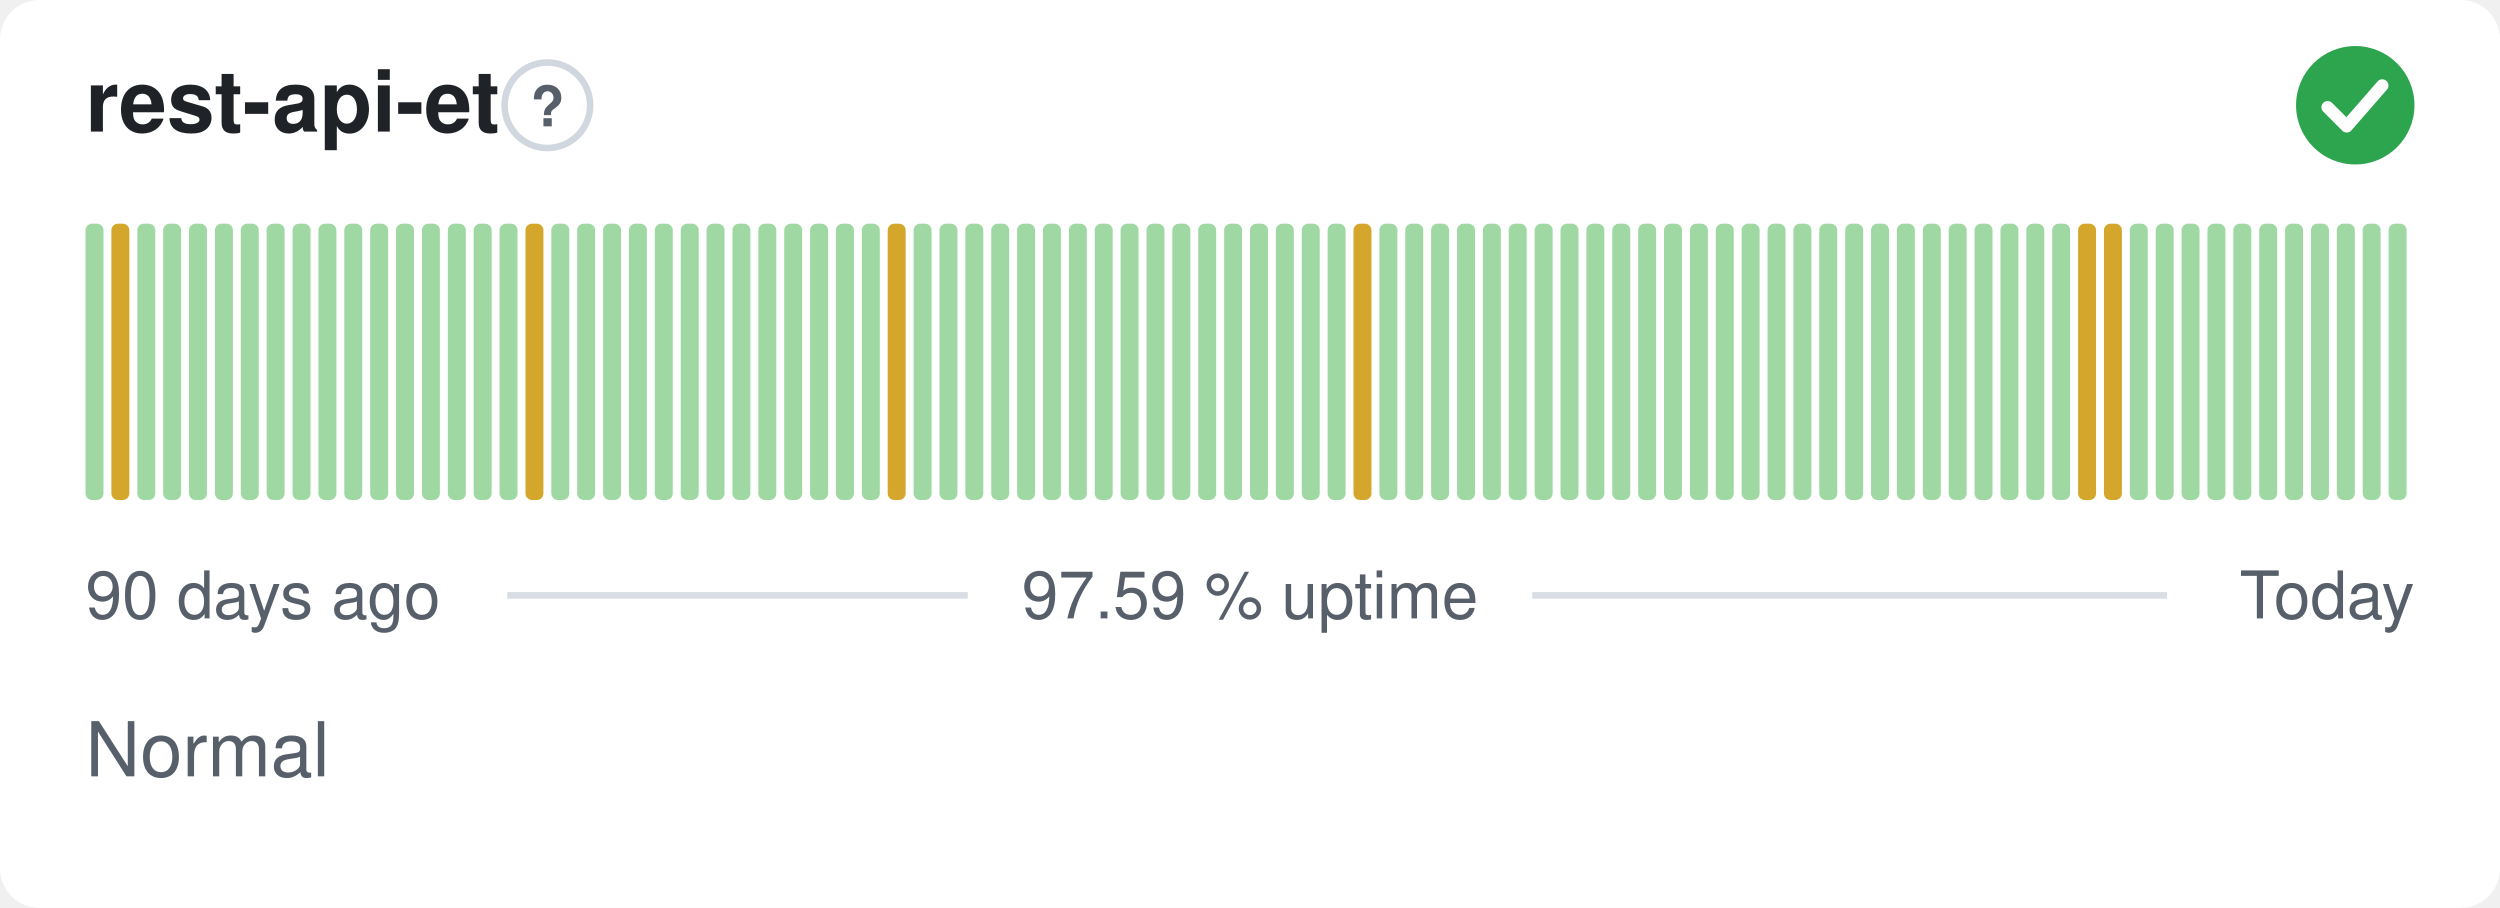
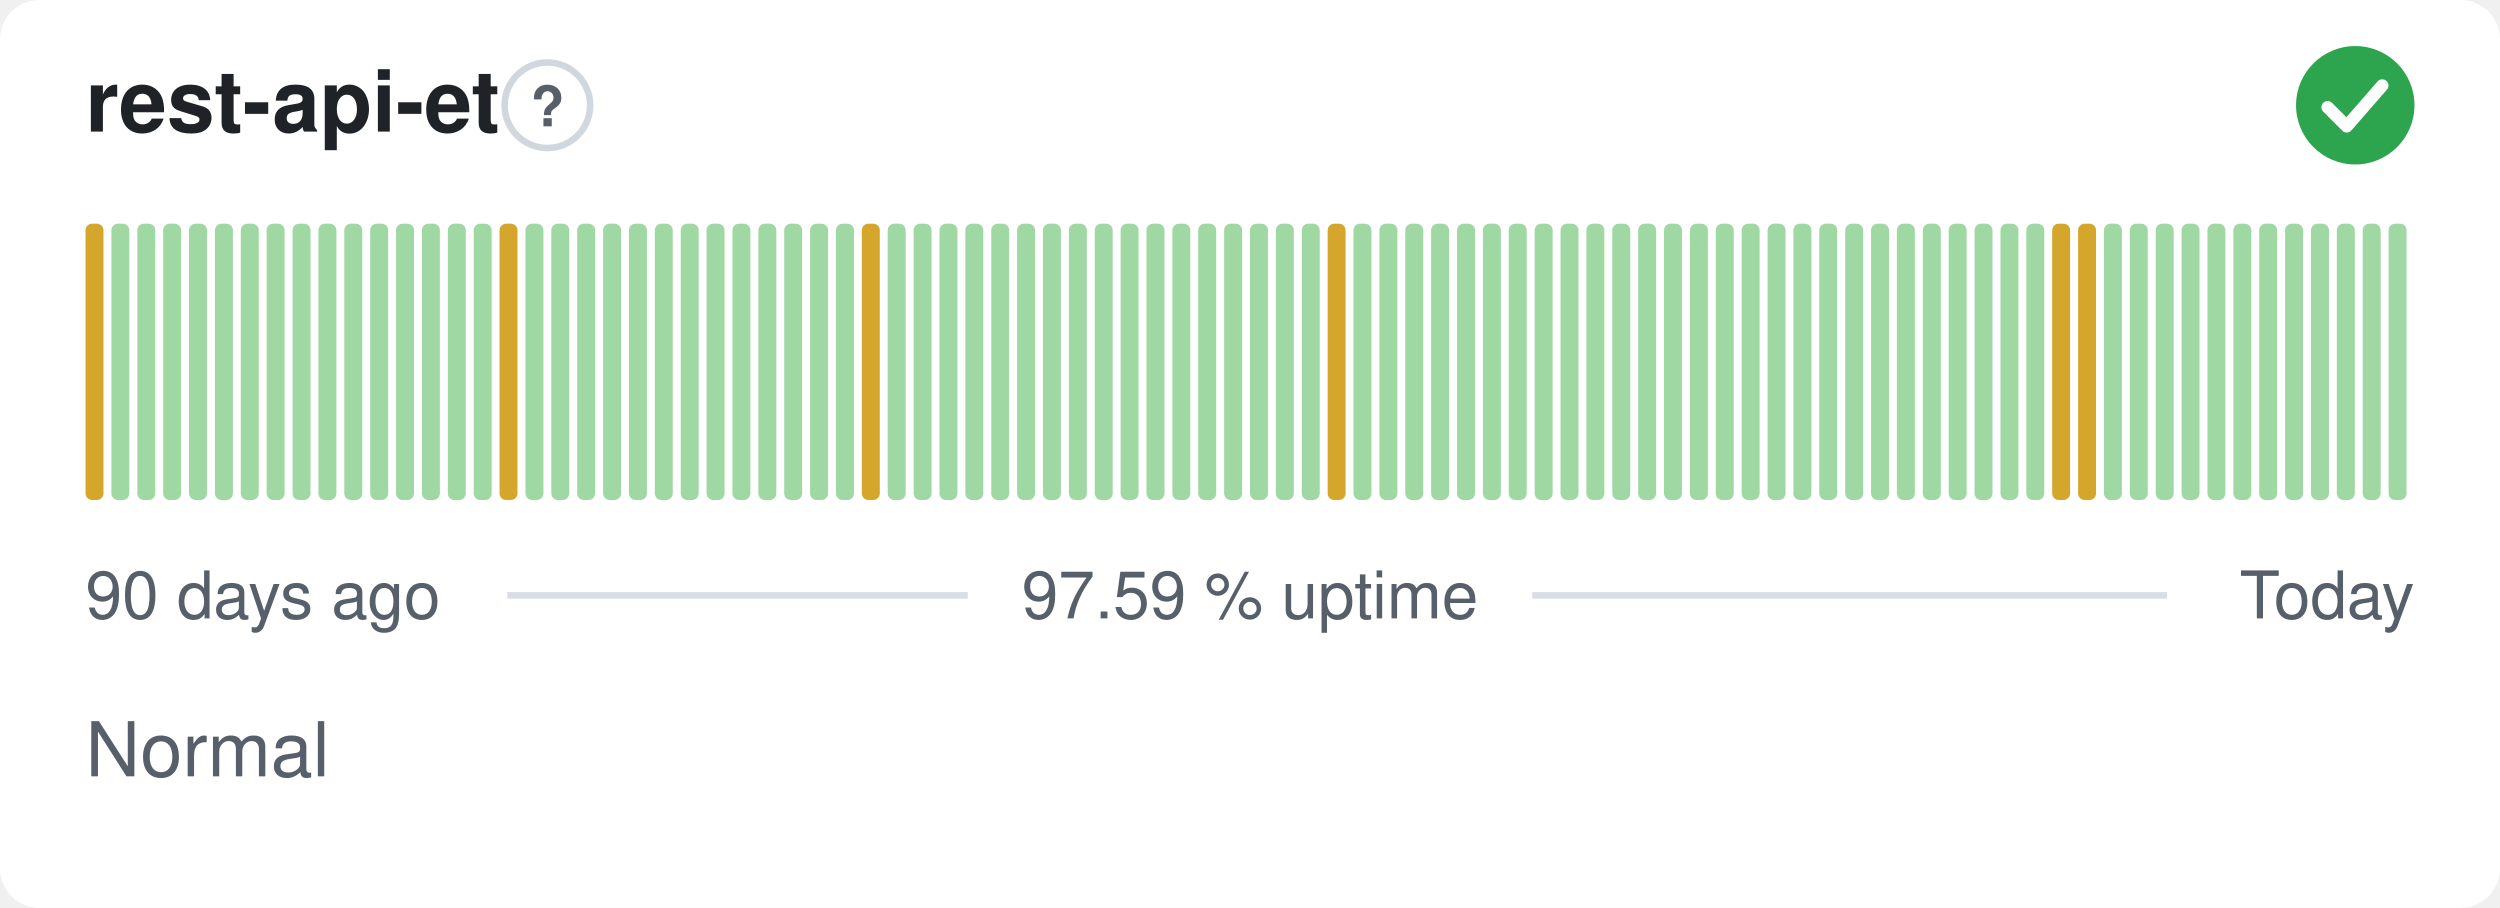
<svg xmlns="http://www.w3.org/2000/svg" width="380" height="138" viewBox="0 0 380 138" role="img" aria-label="rest-api-et: Normal, 97.59 % uptime over the last 90 days" font-family="-apple-system,BlinkMacSystemFont,'Segoe UI',Helvetica,Arial,sans-serif">
  <style>
    @media (prefers-color-scheme: dark) {
      .bg { fill: #0d1117 }
      .title { fill: #e6edf3 }
      .muted { fill: #8b949e }
      .hint { stroke: #30363d }
      .rule { stroke: #30363d }
      .nodata { fill: #21262d }
    }
  </style>
  <rect class="bg" width="380" height="138" rx="6" fill="#ffffff" />
  <text class="title" x="13" y="20" font-size="13" font-weight="600" fill="#1f2328">rest-api-et</text>
  <circle class="hint" cx="83.2" cy="16" r="6.5" fill="none" stroke="#d0d7de" stroke-width="1" />
  <text class="muted" x="83.2" y="19.2" text-anchor="middle" font-size="8.5" font-weight="700" fill="#57606a">?</text>
  <circle cx="358" cy="16" r="9" fill="#2da44e" />
  <path d="M353.80 16.30l2.90 2.90 5.40 -6.20" fill="none" stroke="#fff" stroke-width="1.89" stroke-linecap="round" stroke-linejoin="round" />
-   <rect x="13.00" y="34.00" width="2.73" height="42.00" rx="1" fill="#9fd8a3" />
-   <rect x="16.93" y="34.00" width="2.73" height="42.00" rx="1" fill="#d4a72c" />
+   <rect x="13.00" y="34.00" width="2.73" height="42.00" rx="1" fill="#d4a72c" />
+   <rect x="16.93" y="34.00" width="2.73" height="42.00" rx="1" fill="#9fd8a3" />
  <rect x="20.87" y="34.00" width="2.73" height="42.00" rx="1" fill="#9fd8a3" />
  <rect x="24.80" y="34.00" width="2.73" height="42.00" rx="1" fill="#9fd8a3" />
  <rect x="28.73" y="34.00" width="2.73" height="42.00" rx="1" fill="#9fd8a3" />
  <rect x="32.67" y="34.00" width="2.73" height="42.00" rx="1" fill="#9fd8a3" />
  <rect x="36.60" y="34.00" width="2.73" height="42.00" rx="1" fill="#9fd8a3" />
  <rect x="40.53" y="34.00" width="2.73" height="42.00" rx="1" fill="#9fd8a3" />
  <rect x="44.47" y="34.00" width="2.73" height="42.00" rx="1" fill="#9fd8a3" />
  <rect x="48.40" y="34.00" width="2.73" height="42.00" rx="1" fill="#9fd8a3" />
  <rect x="52.33" y="34.00" width="2.73" height="42.00" rx="1" fill="#9fd8a3" />
  <rect x="56.27" y="34.00" width="2.73" height="42.00" rx="1" fill="#9fd8a3" />
  <rect x="60.20" y="34.00" width="2.73" height="42.00" rx="1" fill="#9fd8a3" />
  <rect x="64.13" y="34.00" width="2.73" height="42.00" rx="1" fill="#9fd8a3" />
  <rect x="68.07" y="34.00" width="2.73" height="42.00" rx="1" fill="#9fd8a3" />
  <rect x="72.00" y="34.00" width="2.73" height="42.00" rx="1" fill="#9fd8a3" />
-   <rect x="75.93" y="34.00" width="2.73" height="42.00" rx="1" fill="#9fd8a3" />
-   <rect x="79.87" y="34.00" width="2.73" height="42.00" rx="1" fill="#d4a72c" />
+   <rect x="75.93" y="34.00" width="2.73" height="42.00" rx="1" fill="#d4a72c" />
+   <rect x="79.87" y="34.00" width="2.73" height="42.00" rx="1" fill="#9fd8a3" />
  <rect x="83.80" y="34.00" width="2.73" height="42.00" rx="1" fill="#9fd8a3" />
  <rect x="87.73" y="34.00" width="2.73" height="42.00" rx="1" fill="#9fd8a3" />
  <rect x="91.67" y="34.00" width="2.73" height="42.00" rx="1" fill="#9fd8a3" />
  <rect x="95.60" y="34.00" width="2.73" height="42.00" rx="1" fill="#9fd8a3" />
  <rect x="99.53" y="34.00" width="2.73" height="42.00" rx="1" fill="#9fd8a3" />
  <rect x="103.47" y="34.00" width="2.73" height="42.00" rx="1" fill="#9fd8a3" />
  <rect x="107.40" y="34.00" width="2.73" height="42.00" rx="1" fill="#9fd8a3" />
  <rect x="111.33" y="34.00" width="2.73" height="42.00" rx="1" fill="#9fd8a3" />
  <rect x="115.27" y="34.00" width="2.73" height="42.00" rx="1" fill="#9fd8a3" />
  <rect x="119.20" y="34.00" width="2.73" height="42.00" rx="1" fill="#9fd8a3" />
  <rect x="123.13" y="34.00" width="2.73" height="42.00" rx="1" fill="#9fd8a3" />
  <rect x="127.07" y="34.00" width="2.73" height="42.00" rx="1" fill="#9fd8a3" />
-   <rect x="131.00" y="34.00" width="2.73" height="42.00" rx="1" fill="#9fd8a3" />
-   <rect x="134.93" y="34.00" width="2.73" height="42.00" rx="1" fill="#d4a72c" />
+   <rect x="131.00" y="34.00" width="2.73" height="42.00" rx="1" fill="#d4a72c" />
+   <rect x="134.93" y="34.00" width="2.73" height="42.00" rx="1" fill="#9fd8a3" />
  <rect x="138.87" y="34.00" width="2.73" height="42.00" rx="1" fill="#9fd8a3" />
  <rect x="142.80" y="34.00" width="2.73" height="42.00" rx="1" fill="#9fd8a3" />
  <rect x="146.73" y="34.00" width="2.73" height="42.00" rx="1" fill="#9fd8a3" />
  <rect x="150.67" y="34.00" width="2.73" height="42.00" rx="1" fill="#9fd8a3" />
  <rect x="154.60" y="34.00" width="2.73" height="42.00" rx="1" fill="#9fd8a3" />
  <rect x="158.53" y="34.00" width="2.73" height="42.00" rx="1" fill="#9fd8a3" />
  <rect x="162.47" y="34.00" width="2.73" height="42.00" rx="1" fill="#9fd8a3" />
  <rect x="166.40" y="34.00" width="2.73" height="42.00" rx="1" fill="#9fd8a3" />
  <rect x="170.33" y="34.00" width="2.73" height="42.00" rx="1" fill="#9fd8a3" />
  <rect x="174.27" y="34.00" width="2.73" height="42.00" rx="1" fill="#9fd8a3" />
  <rect x="178.20" y="34.00" width="2.73" height="42.00" rx="1" fill="#9fd8a3" />
  <rect x="182.13" y="34.00" width="2.73" height="42.00" rx="1" fill="#9fd8a3" />
  <rect x="186.07" y="34.00" width="2.73" height="42.00" rx="1" fill="#9fd8a3" />
  <rect x="190.00" y="34.00" width="2.73" height="42.00" rx="1" fill="#9fd8a3" />
  <rect x="193.93" y="34.00" width="2.73" height="42.00" rx="1" fill="#9fd8a3" />
  <rect x="197.87" y="34.00" width="2.73" height="42.00" rx="1" fill="#9fd8a3" />
-   <rect x="201.80" y="34.00" width="2.73" height="42.00" rx="1" fill="#9fd8a3" />
-   <rect x="205.73" y="34.00" width="2.73" height="42.00" rx="1" fill="#d4a72c" />
+   <rect x="201.80" y="34.00" width="2.73" height="42.00" rx="1" fill="#d4a72c" />
+   <rect x="205.73" y="34.00" width="2.73" height="42.00" rx="1" fill="#9fd8a3" />
  <rect x="209.67" y="34.00" width="2.73" height="42.00" rx="1" fill="#9fd8a3" />
  <rect x="213.60" y="34.00" width="2.73" height="42.00" rx="1" fill="#9fd8a3" />
  <rect x="217.53" y="34.00" width="2.73" height="42.00" rx="1" fill="#9fd8a3" />
  <rect x="221.47" y="34.00" width="2.73" height="42.00" rx="1" fill="#9fd8a3" />
  <rect x="225.40" y="34.00" width="2.73" height="42.00" rx="1" fill="#9fd8a3" />
  <rect x="229.33" y="34.00" width="2.73" height="42.00" rx="1" fill="#9fd8a3" />
  <rect x="233.27" y="34.00" width="2.73" height="42.00" rx="1" fill="#9fd8a3" />
  <rect x="237.20" y="34.00" width="2.73" height="42.00" rx="1" fill="#9fd8a3" />
  <rect x="241.13" y="34.00" width="2.73" height="42.00" rx="1" fill="#9fd8a3" />
  <rect x="245.07" y="34.00" width="2.73" height="42.00" rx="1" fill="#9fd8a3" />
  <rect x="249.00" y="34.00" width="2.73" height="42.00" rx="1" fill="#9fd8a3" />
  <rect x="252.93" y="34.00" width="2.73" height="42.00" rx="1" fill="#9fd8a3" />
  <rect x="256.87" y="34.00" width="2.73" height="42.00" rx="1" fill="#9fd8a3" />
  <rect x="260.80" y="34.00" width="2.73" height="42.00" rx="1" fill="#9fd8a3" />
  <rect x="264.73" y="34.00" width="2.73" height="42.00" rx="1" fill="#9fd8a3" />
  <rect x="268.67" y="34.00" width="2.73" height="42.00" rx="1" fill="#9fd8a3" />
  <rect x="272.60" y="34.00" width="2.73" height="42.00" rx="1" fill="#9fd8a3" />
  <rect x="276.53" y="34.00" width="2.73" height="42.00" rx="1" fill="#9fd8a3" />
  <rect x="280.47" y="34.00" width="2.73" height="42.00" rx="1" fill="#9fd8a3" />
  <rect x="284.40" y="34.00" width="2.73" height="42.00" rx="1" fill="#9fd8a3" />
  <rect x="288.33" y="34.00" width="2.73" height="42.00" rx="1" fill="#9fd8a3" />
  <rect x="292.27" y="34.00" width="2.73" height="42.00" rx="1" fill="#9fd8a3" />
  <rect x="296.20" y="34.00" width="2.73" height="42.00" rx="1" fill="#9fd8a3" />
  <rect x="300.13" y="34.00" width="2.73" height="42.00" rx="1" fill="#9fd8a3" />
  <rect x="304.07" y="34.00" width="2.73" height="42.00" rx="1" fill="#9fd8a3" />
  <rect x="308.00" y="34.00" width="2.73" height="42.00" rx="1" fill="#9fd8a3" />
-   <rect x="311.93" y="34.00" width="2.73" height="42.00" rx="1" fill="#9fd8a3" />
+   <rect x="311.93" y="34.00" width="2.73" height="42.00" rx="1" fill="#d4a72c" />
  <rect x="315.87" y="34.00" width="2.73" height="42.00" rx="1" fill="#d4a72c" />
-   <rect x="319.80" y="34.00" width="2.73" height="42.00" rx="1" fill="#d4a72c" />
+   <rect x="319.80" y="34.00" width="2.73" height="42.00" rx="1" fill="#9fd8a3" />
  <rect x="323.73" y="34.00" width="2.73" height="42.00" rx="1" fill="#9fd8a3" />
  <rect x="327.67" y="34.00" width="2.73" height="42.00" rx="1" fill="#9fd8a3" />
  <rect x="331.60" y="34.00" width="2.73" height="42.00" rx="1" fill="#9fd8a3" />
  <rect x="335.53" y="34.00" width="2.73" height="42.00" rx="1" fill="#9fd8a3" />
  <rect x="339.47" y="34.00" width="2.73" height="42.00" rx="1" fill="#9fd8a3" />
  <rect x="343.40" y="34.00" width="2.73" height="42.00" rx="1" fill="#9fd8a3" />
  <rect x="347.33" y="34.00" width="2.73" height="42.00" rx="1" fill="#9fd8a3" />
  <rect x="351.27" y="34.00" width="2.73" height="42.00" rx="1" fill="#9fd8a3" />
  <rect x="355.20" y="34.00" width="2.73" height="42.00" rx="1" fill="#9fd8a3" />
  <rect x="359.13" y="34.00" width="2.73" height="42.00" rx="1" fill="#9fd8a3" />
  <rect x="363.07" y="34.00" width="2.73" height="42.00" rx="1" fill="#9fd8a3" />
  <text class="muted" x="13" y="94" font-size="10" fill="#57606a">90 days ago</text>
  <text class="muted" x="190" y="94" text-anchor="middle" font-size="10" fill="#57606a">97.59 % uptime</text>
  <text class="muted" x="367" y="94" text-anchor="end" font-size="10" fill="#57606a">Today</text>
  <line class="rule" x1="77.1" y1="90.5" x2="147.1" y2="90.5" stroke="#d8dee4" stroke-width="1" />
  <line class="rule" x1="232.9" y1="90.5" x2="329.4" y2="90.5" stroke="#d8dee4" stroke-width="1" />
  <text class="muted" x="13" y="118" font-size="11.5" fill="#57606a">Normal</text>
</svg>
